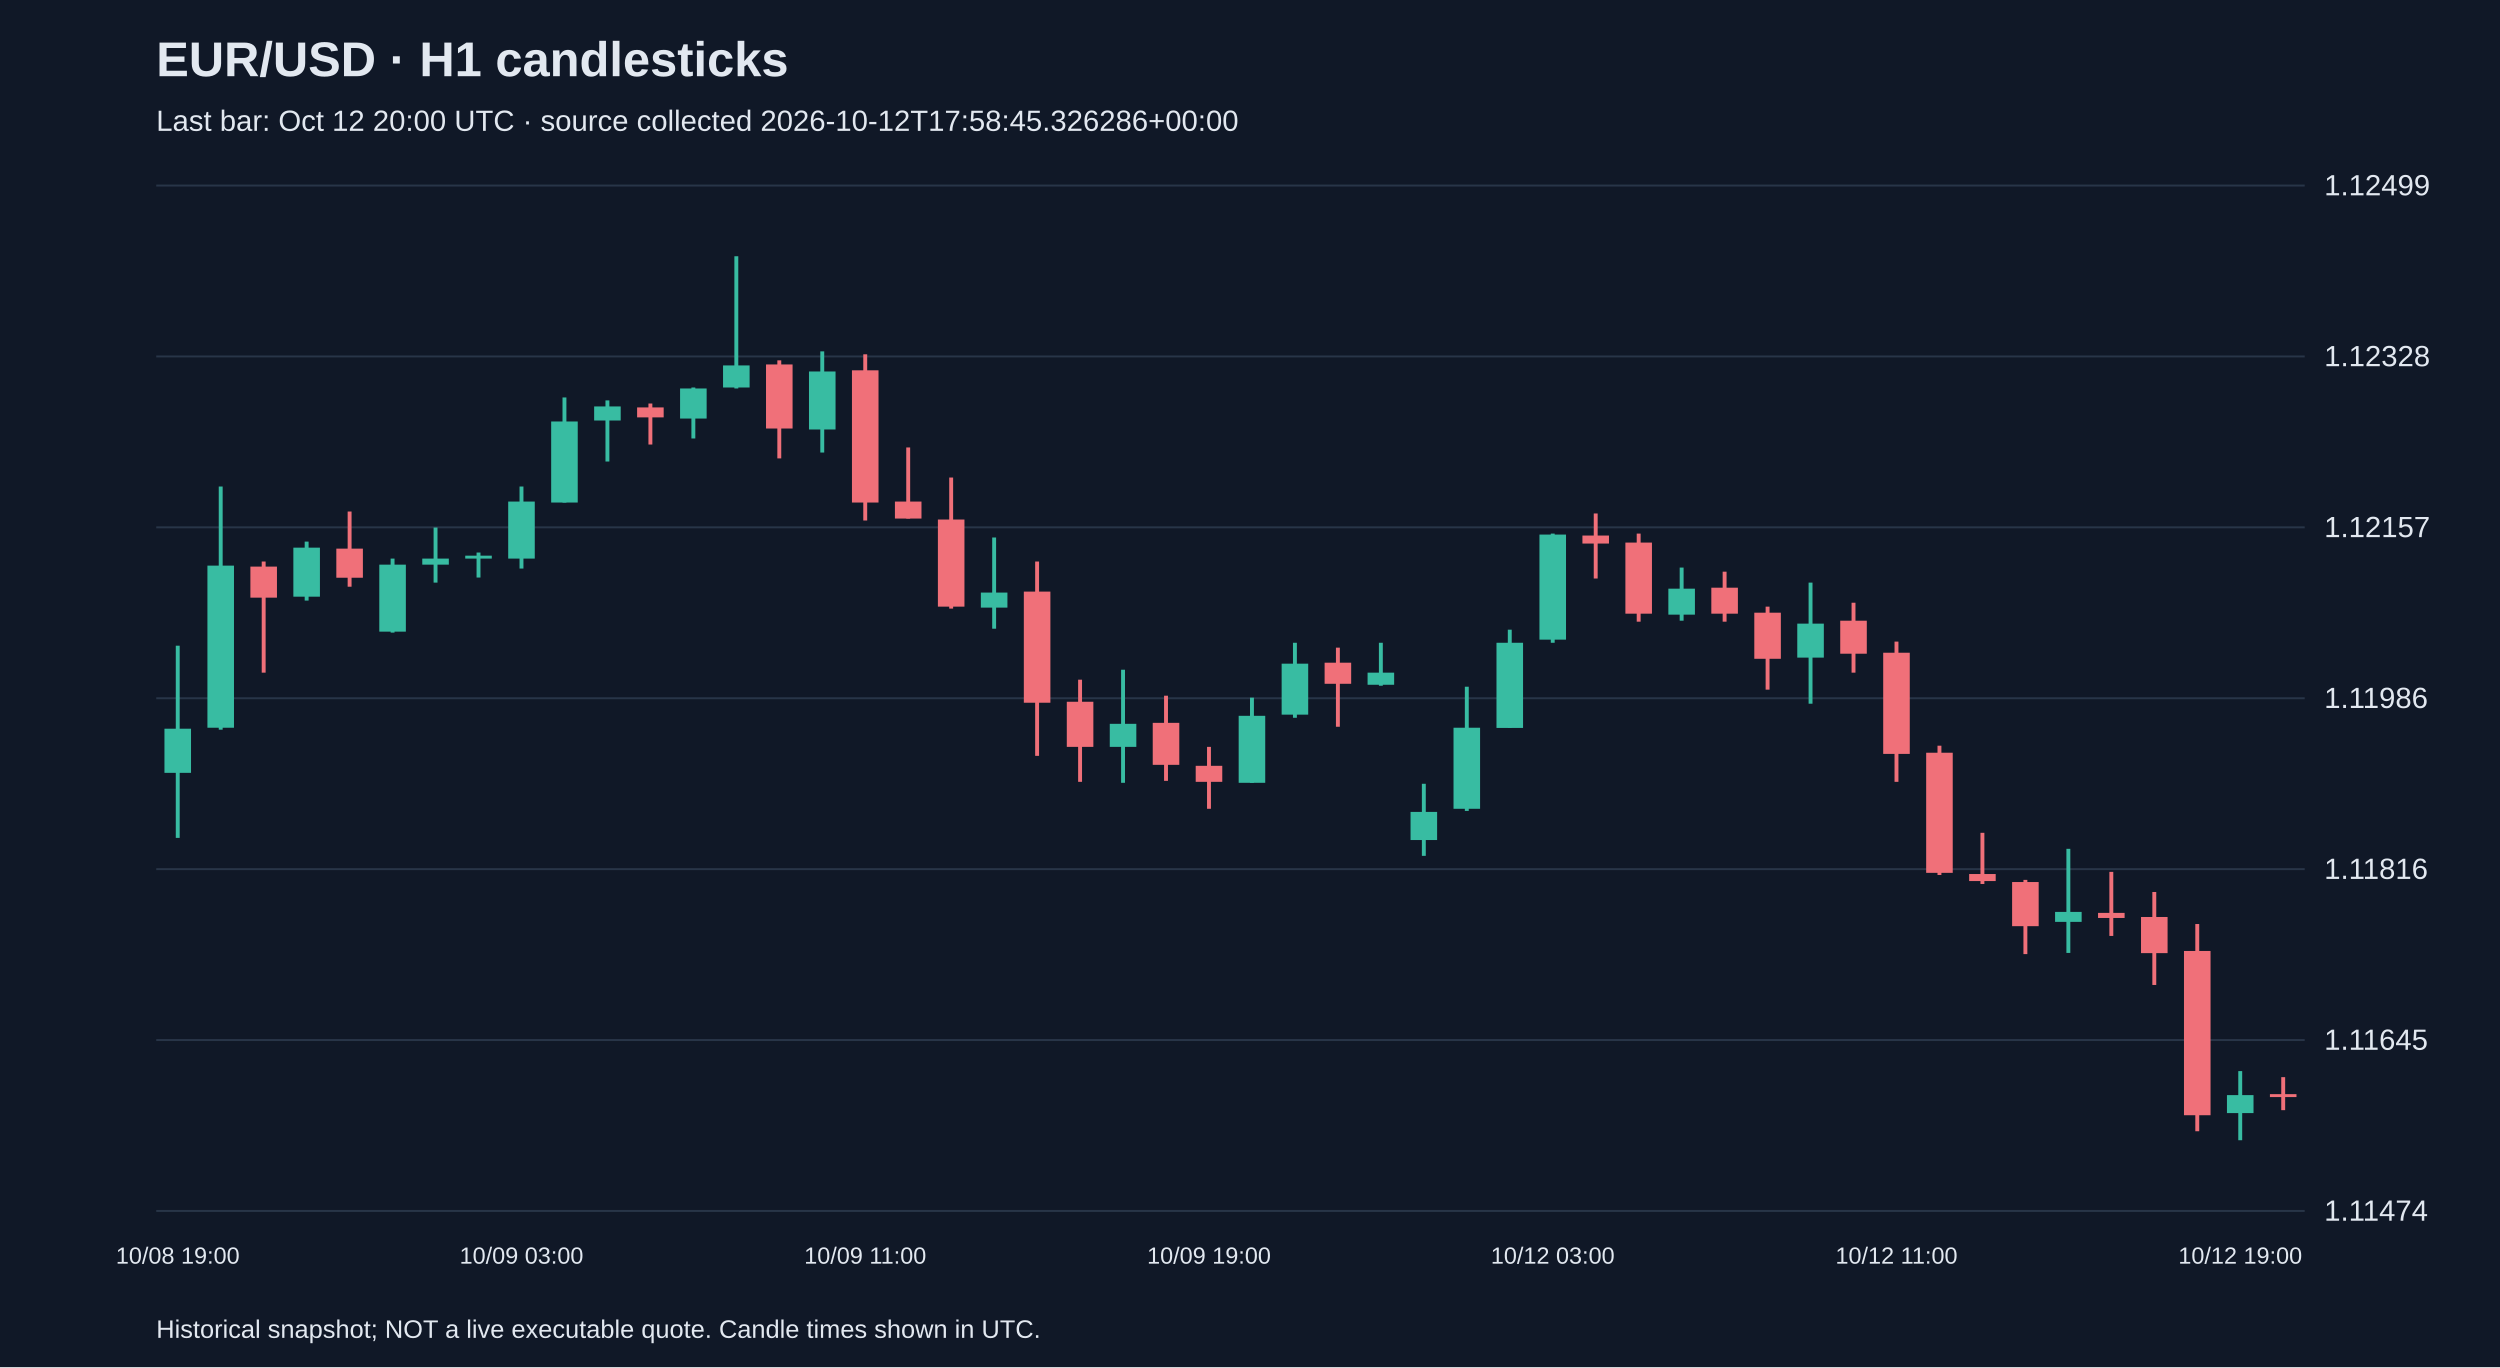
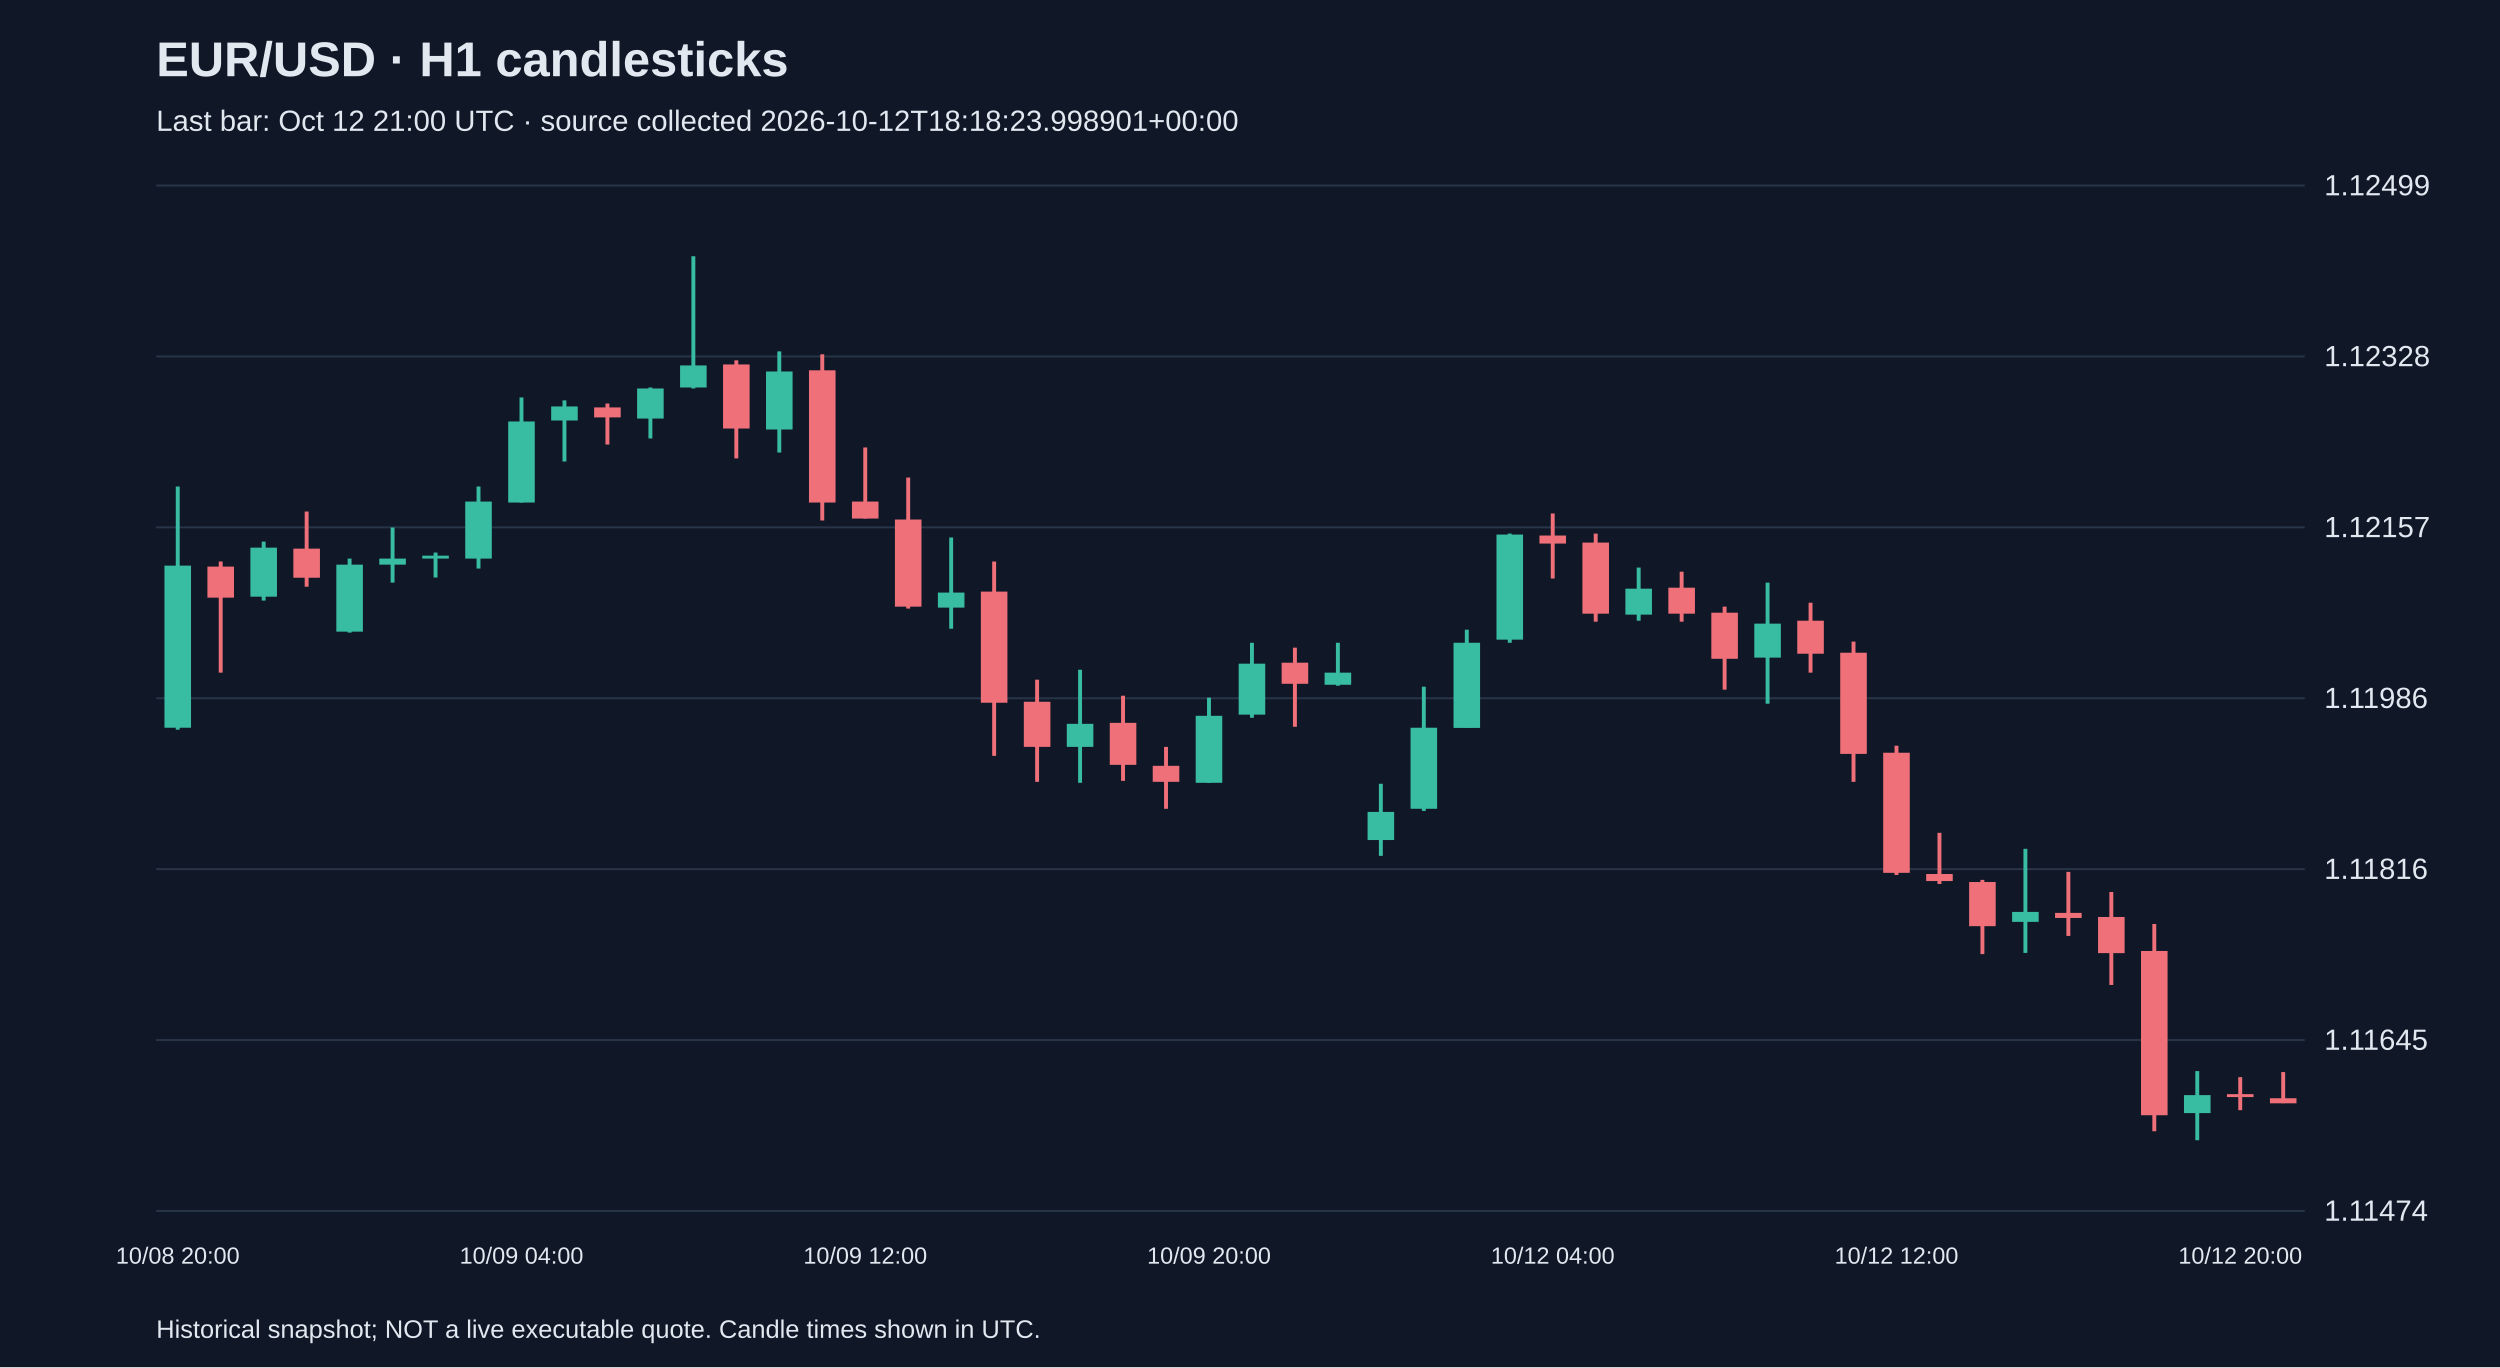
<svg xmlns="http://www.w3.org/2000/svg" viewBox="0 0 1280 700">
  <rect width="100%" height="100%" fill="#101827" />
  <style>text{font-family:Arial,sans-serif;fill:#e2e8f0}</style>
  <text x="80" y="39" font-size="25" font-weight="bold">EUR/USD · H1 candlesticks</text>
-   <text x="80" y="67" font-size="15" fill="#a6b1c5">Last bar: Oct 12 20:00 UTC · source collected 2026-10-12T17:58:45.326286+00:00</text>
+   <text x="80" y="67" font-size="15" fill="#a6b1c5">Last bar: Oct 12 21:00 UTC · source collected 2026-10-12T18:18:23.998901+00:00</text>
  <line x1="80" y1="620.0" x2="1180" y2="620.0" stroke="#283548" />
  <text x="1190" y="625.0" font-size="15">1.11474</text>
  <line x1="80" y1="532.5" x2="1180" y2="532.5" stroke="#283548" />
  <text x="1190" y="537.5" font-size="15">1.11645</text>
  <line x1="80" y1="445.0" x2="1180" y2="445.0" stroke="#283548" />
  <text x="1190" y="450.0" font-size="15">1.11816</text>
  <line x1="80" y1="357.5" x2="1180" y2="357.5" stroke="#283548" />
  <text x="1190" y="362.5" font-size="15">1.11986</text>
  <line x1="80" y1="270.0" x2="1180" y2="270.0" stroke="#283548" />
  <text x="1190" y="275.0" font-size="15">1.12157</text>
  <line x1="80" y1="182.5" x2="1180" y2="182.5" stroke="#283548" />
  <text x="1190" y="187.5" font-size="15">1.12328</text>
  <line x1="80" y1="95.0" x2="1180" y2="95.0" stroke="#283548" />
  <text x="1190" y="100.0" font-size="15">1.12499</text>
-   <line x1="91.0" y1="330.6" x2="91.0" y2="429.0" stroke="#38bca2" stroke-width="2" />
-   <rect x="84.2" y="373.1" width="13.6" height="22.6" fill="#38bca2" />
-   <text x="91.0" y="647" text-anchor="middle" font-size="12">10/08 19:00</text>
-   <line x1="113.0" y1="249.1" x2="113.0" y2="373.6" stroke="#38bca2" stroke-width="2" />
-   <rect x="106.2" y="289.6" width="13.6" height="83.0" fill="#38bca2" />
-   <line x1="135.0" y1="287.5" x2="135.0" y2="344.4" stroke="#f07079" stroke-width="2" />
-   <rect x="128.2" y="290.1" width="13.6" height="15.9" fill="#f07079" />
-   <line x1="157.0" y1="277.3" x2="157.0" y2="307.5" stroke="#38bca2" stroke-width="2" />
-   <rect x="150.2" y="280.4" width="13.6" height="25.1" fill="#38bca2" />
-   <line x1="179.0" y1="261.9" x2="179.0" y2="300.4" stroke="#f07079" stroke-width="2" />
-   <rect x="172.2" y="280.9" width="13.6" height="14.9" fill="#f07079" />
-   <line x1="201.0" y1="286.0" x2="201.0" y2="323.9" stroke="#38bca2" stroke-width="2" />
-   <rect x="194.2" y="289.1" width="13.6" height="34.3" fill="#38bca2" />
-   <line x1="223.0" y1="270.1" x2="223.0" y2="298.3" stroke="#38bca2" stroke-width="2" />
-   <rect x="216.2" y="286.0" width="13.6" height="3.1" fill="#38bca2" />
-   <line x1="245.0" y1="282.9" x2="245.0" y2="295.7" stroke="#38bca2" stroke-width="2" />
-   <rect x="238.2" y="284.5" width="13.6" height="1.5" fill="#38bca2" />
-   <line x1="267.0" y1="249.1" x2="267.0" y2="291.1" stroke="#38bca2" stroke-width="2" />
-   <rect x="260.2" y="256.8" width="13.6" height="29.2" fill="#38bca2" />
-   <text x="267.0" y="647" text-anchor="middle" font-size="12">10/09 03:00</text>
-   <line x1="289.0" y1="203.5" x2="289.0" y2="257.3" stroke="#38bca2" stroke-width="2" />
-   <rect x="282.2" y="215.8" width="13.6" height="41.5" fill="#38bca2" />
-   <line x1="311.0" y1="205.0" x2="311.0" y2="236.3" stroke="#38bca2" stroke-width="2" />
-   <rect x="304.2" y="208.1" width="13.6" height="7.2" fill="#38bca2" />
-   <line x1="333.0" y1="206.6" x2="333.0" y2="227.6" stroke="#f07079" stroke-width="2" />
-   <rect x="326.2" y="208.6" width="13.6" height="5.1" fill="#f07079" />
-   <line x1="355.0" y1="198.4" x2="355.0" y2="224.5" stroke="#38bca2" stroke-width="2" />
-   <rect x="348.2" y="198.9" width="13.6" height="15.4" fill="#38bca2" />
-   <line x1="377.0" y1="131.2" x2="377.0" y2="198.9" stroke="#38bca2" stroke-width="2" />
-   <rect x="370.2" y="187.1" width="13.6" height="11.3" fill="#38bca2" />
-   <line x1="399.0" y1="184.5" x2="399.0" y2="234.7" stroke="#f07079" stroke-width="2" />
-   <rect x="392.2" y="186.6" width="13.6" height="32.8" fill="#f07079" />
-   <line x1="421.0" y1="179.9" x2="421.0" y2="231.7" stroke="#38bca2" stroke-width="2" />
-   <rect x="414.2" y="190.2" width="13.6" height="29.7" fill="#38bca2" />
-   <line x1="443.0" y1="181.4" x2="443.0" y2="266.5" stroke="#f07079" stroke-width="2" />
-   <rect x="436.2" y="189.6" width="13.6" height="67.7" fill="#f07079" />
-   <text x="443.0" y="647" text-anchor="middle" font-size="12">10/09 11:00</text>
-   <line x1="465.0" y1="229.1" x2="465.0" y2="265.5" stroke="#f07079" stroke-width="2" />
-   <rect x="458.2" y="256.8" width="13.6" height="8.7" fill="#f07079" />
-   <line x1="487.0" y1="244.5" x2="487.0" y2="311.6" stroke="#f07079" stroke-width="2" />
-   <rect x="480.2" y="266.0" width="13.6" height="44.6" fill="#f07079" />
-   <line x1="509.0" y1="275.2" x2="509.0" y2="321.9" stroke="#38bca2" stroke-width="2" />
-   <rect x="502.2" y="303.4" width="13.6" height="7.7" fill="#38bca2" />
-   <line x1="531.0" y1="287.5" x2="531.0" y2="387.0" stroke="#f07079" stroke-width="2" />
-   <rect x="524.2" y="302.9" width="13.6" height="56.9" fill="#f07079" />
-   <line x1="553.0" y1="348.0" x2="553.0" y2="400.3" stroke="#f07079" stroke-width="2" />
-   <rect x="546.2" y="359.3" width="13.6" height="23.1" fill="#f07079" />
-   <line x1="575.0" y1="342.9" x2="575.0" y2="400.8" stroke="#38bca2" stroke-width="2" />
-   <rect x="568.2" y="370.6" width="13.6" height="11.8" fill="#38bca2" />
-   <line x1="597.0" y1="356.2" x2="597.0" y2="399.8" stroke="#f07079" stroke-width="2" />
-   <rect x="590.2" y="370.1" width="13.6" height="21.5" fill="#f07079" />
-   <line x1="619.0" y1="382.4" x2="619.0" y2="414.1" stroke="#f07079" stroke-width="2" />
-   <rect x="612.2" y="392.1" width="13.6" height="8.2" fill="#f07079" />
-   <text x="619.0" y="647" text-anchor="middle" font-size="12">10/09 19:00</text>
-   <line x1="641.0" y1="357.2" x2="641.0" y2="400.8" stroke="#38bca2" stroke-width="2" />
-   <rect x="634.2" y="366.5" width="13.6" height="34.3" fill="#38bca2" />
-   <line x1="663.0" y1="329.1" x2="663.0" y2="367.5" stroke="#38bca2" stroke-width="2" />
-   <rect x="656.2" y="339.8" width="13.6" height="26.1" fill="#38bca2" />
-   <line x1="685.0" y1="331.6" x2="685.0" y2="372.1" stroke="#f07079" stroke-width="2" />
-   <rect x="678.2" y="339.3" width="13.6" height="10.8" fill="#f07079" />
-   <line x1="707.0" y1="329.1" x2="707.0" y2="351.1" stroke="#38bca2" stroke-width="2" />
-   <rect x="700.2" y="344.4" width="13.6" height="6.2" fill="#38bca2" />
-   <line x1="729.0" y1="401.3" x2="729.0" y2="438.2" stroke="#38bca2" stroke-width="2" />
-   <rect x="722.2" y="415.7" width="13.6" height="14.4" fill="#38bca2" />
-   <line x1="751.0" y1="351.6" x2="751.0" y2="415.2" stroke="#38bca2" stroke-width="2" />
-   <rect x="744.2" y="372.6" width="13.6" height="41.5" fill="#38bca2" />
-   <line x1="773.0" y1="322.4" x2="773.0" y2="372.6" stroke="#38bca2" stroke-width="2" />
-   <rect x="766.2" y="329.1" width="13.6" height="43.6" fill="#38bca2" />
-   <line x1="795.0" y1="273.2" x2="795.0" y2="329.1" stroke="#38bca2" stroke-width="2" />
-   <rect x="788.2" y="273.7" width="13.6" height="53.8" fill="#38bca2" />
-   <text x="795.0" y="647" text-anchor="middle" font-size="12">10/12 03:00</text>
-   <line x1="817.0" y1="262.9" x2="817.0" y2="296.2" stroke="#f07079" stroke-width="2" />
-   <rect x="810.2" y="274.2" width="13.6" height="4.1" fill="#f07079" />
-   <line x1="839.0" y1="273.2" x2="839.0" y2="318.3" stroke="#f07079" stroke-width="2" />
-   <rect x="832.2" y="277.8" width="13.6" height="36.4" fill="#f07079" />
-   <line x1="861.0" y1="290.6" x2="861.0" y2="317.8" stroke="#38bca2" stroke-width="2" />
-   <rect x="854.2" y="301.4" width="13.6" height="13.3" fill="#38bca2" />
-   <line x1="883.0" y1="292.7" x2="883.0" y2="318.3" stroke="#f07079" stroke-width="2" />
-   <rect x="876.2" y="300.9" width="13.6" height="13.3" fill="#f07079" />
-   <line x1="905.0" y1="310.6" x2="905.0" y2="353.1" stroke="#f07079" stroke-width="2" />
-   <rect x="898.2" y="313.7" width="13.6" height="23.6" fill="#f07079" />
-   <line x1="927.0" y1="298.3" x2="927.0" y2="360.3" stroke="#38bca2" stroke-width="2" />
-   <rect x="920.2" y="319.3" width="13.6" height="17.4" fill="#38bca2" />
-   <line x1="949.0" y1="308.6" x2="949.0" y2="344.4" stroke="#f07079" stroke-width="2" />
-   <rect x="942.2" y="317.8" width="13.6" height="16.9" fill="#f07079" />
-   <line x1="971.0" y1="328.5" x2="971.0" y2="400.3" stroke="#f07079" stroke-width="2" />
-   <rect x="964.2" y="334.2" width="13.6" height="51.8" fill="#f07079" />
-   <text x="971.0" y="647" text-anchor="middle" font-size="12">10/12 11:00</text>
-   <line x1="993.0" y1="381.8" x2="993.0" y2="448.0" stroke="#f07079" stroke-width="2" />
-   <rect x="986.2" y="385.4" width="13.6" height="61.5" fill="#f07079" />
-   <line x1="1015.0" y1="426.4" x2="1015.0" y2="452.6" stroke="#f07079" stroke-width="2" />
-   <rect x="1008.2" y="447.5" width="13.6" height="3.6" fill="#f07079" />
-   <line x1="1037.0" y1="450.5" x2="1037.0" y2="488.5" stroke="#f07079" stroke-width="2" />
-   <rect x="1030.2" y="451.6" width="13.6" height="22.6" fill="#f07079" />
-   <line x1="1059.0" y1="434.6" x2="1059.0" y2="487.9" stroke="#38bca2" stroke-width="2" />
-   <rect x="1052.2" y="466.9" width="13.6" height="5.1" fill="#38bca2" />
-   <line x1="1081.0" y1="446.4" x2="1081.0" y2="479.2" stroke="#f07079" stroke-width="2" />
-   <rect x="1074.2" y="467.4" width="13.6" height="2.6" fill="#f07079" />
-   <line x1="1103.0" y1="456.7" x2="1103.0" y2="504.3" stroke="#f07079" stroke-width="2" />
-   <rect x="1096.2" y="469.5" width="13.6" height="18.5" fill="#f07079" />
-   <line x1="1125.0" y1="473.1" x2="1125.0" y2="579.2" stroke="#f07079" stroke-width="2" />
-   <rect x="1118.2" y="486.9" width="13.6" height="84.1" fill="#f07079" />
-   <line x1="1147.0" y1="548.4" x2="1147.0" y2="583.8" stroke="#38bca2" stroke-width="2" />
-   <rect x="1140.2" y="560.7" width="13.6" height="9.2" fill="#38bca2" />
-   <text x="1147.0" y="647" text-anchor="middle" font-size="12">10/12 19:00</text>
-   <line x1="1169.0" y1="551.5" x2="1169.0" y2="568.4" stroke="#f07079" stroke-width="2" />
-   <rect x="1162.2" y="560.2" width="13.6" height="1.5" fill="#f07079" />
+   <line x1="91.0" y1="249.1" x2="91.0" y2="373.6" stroke="#38bca2" stroke-width="2" />
+   <rect x="84.2" y="289.6" width="13.6" height="83.0" fill="#38bca2" />
+   <text x="91.0" y="647" text-anchor="middle" font-size="12">10/08 20:00</text>
+   <line x1="113.0" y1="287.5" x2="113.0" y2="344.4" stroke="#f07079" stroke-width="2" />
+   <rect x="106.2" y="290.1" width="13.6" height="15.9" fill="#f07079" />
+   <line x1="135.0" y1="277.3" x2="135.0" y2="307.5" stroke="#38bca2" stroke-width="2" />
+   <rect x="128.2" y="280.4" width="13.6" height="25.1" fill="#38bca2" />
+   <line x1="157.0" y1="261.9" x2="157.0" y2="300.4" stroke="#f07079" stroke-width="2" />
+   <rect x="150.2" y="280.9" width="13.6" height="14.9" fill="#f07079" />
+   <line x1="179.0" y1="286.0" x2="179.0" y2="323.9" stroke="#38bca2" stroke-width="2" />
+   <rect x="172.2" y="289.1" width="13.6" height="34.3" fill="#38bca2" />
+   <line x1="201.0" y1="270.1" x2="201.0" y2="298.3" stroke="#38bca2" stroke-width="2" />
+   <rect x="194.2" y="286.0" width="13.6" height="3.1" fill="#38bca2" />
+   <line x1="223.0" y1="282.9" x2="223.0" y2="295.7" stroke="#38bca2" stroke-width="2" />
+   <rect x="216.2" y="284.5" width="13.6" height="1.5" fill="#38bca2" />
+   <line x1="245.0" y1="249.1" x2="245.0" y2="291.1" stroke="#38bca2" stroke-width="2" />
+   <rect x="238.2" y="256.8" width="13.6" height="29.2" fill="#38bca2" />
+   <line x1="267.0" y1="203.5" x2="267.0" y2="257.3" stroke="#38bca2" stroke-width="2" />
+   <rect x="260.2" y="215.8" width="13.6" height="41.5" fill="#38bca2" />
+   <text x="267.0" y="647" text-anchor="middle" font-size="12">10/09 04:00</text>
+   <line x1="289.0" y1="205.0" x2="289.0" y2="236.3" stroke="#38bca2" stroke-width="2" />
+   <rect x="282.2" y="208.1" width="13.6" height="7.2" fill="#38bca2" />
+   <line x1="311.0" y1="206.6" x2="311.0" y2="227.6" stroke="#f07079" stroke-width="2" />
+   <rect x="304.2" y="208.6" width="13.6" height="5.1" fill="#f07079" />
+   <line x1="333.0" y1="198.4" x2="333.0" y2="224.5" stroke="#38bca2" stroke-width="2" />
+   <rect x="326.2" y="198.9" width="13.6" height="15.4" fill="#38bca2" />
+   <line x1="355.0" y1="131.2" x2="355.0" y2="198.9" stroke="#38bca2" stroke-width="2" />
+   <rect x="348.2" y="187.1" width="13.6" height="11.3" fill="#38bca2" />
+   <line x1="377.0" y1="184.5" x2="377.0" y2="234.7" stroke="#f07079" stroke-width="2" />
+   <rect x="370.2" y="186.6" width="13.6" height="32.8" fill="#f07079" />
+   <line x1="399.0" y1="179.9" x2="399.0" y2="231.7" stroke="#38bca2" stroke-width="2" />
+   <rect x="392.2" y="190.2" width="13.6" height="29.7" fill="#38bca2" />
+   <line x1="421.0" y1="181.4" x2="421.0" y2="266.5" stroke="#f07079" stroke-width="2" />
+   <rect x="414.2" y="189.6" width="13.6" height="67.7" fill="#f07079" />
+   <line x1="443.0" y1="229.1" x2="443.0" y2="265.5" stroke="#f07079" stroke-width="2" />
+   <rect x="436.2" y="256.8" width="13.6" height="8.7" fill="#f07079" />
+   <text x="443.0" y="647" text-anchor="middle" font-size="12">10/09 12:00</text>
+   <line x1="465.0" y1="244.5" x2="465.0" y2="311.6" stroke="#f07079" stroke-width="2" />
+   <rect x="458.2" y="266.0" width="13.6" height="44.6" fill="#f07079" />
+   <line x1="487.0" y1="275.2" x2="487.0" y2="321.9" stroke="#38bca2" stroke-width="2" />
+   <rect x="480.2" y="303.4" width="13.6" height="7.7" fill="#38bca2" />
+   <line x1="509.0" y1="287.5" x2="509.0" y2="387.0" stroke="#f07079" stroke-width="2" />
+   <rect x="502.2" y="302.9" width="13.6" height="56.9" fill="#f07079" />
+   <line x1="531.0" y1="348.0" x2="531.0" y2="400.3" stroke="#f07079" stroke-width="2" />
+   <rect x="524.2" y="359.3" width="13.6" height="23.1" fill="#f07079" />
+   <line x1="553.0" y1="342.9" x2="553.0" y2="400.8" stroke="#38bca2" stroke-width="2" />
+   <rect x="546.2" y="370.6" width="13.6" height="11.8" fill="#38bca2" />
+   <line x1="575.0" y1="356.2" x2="575.0" y2="399.8" stroke="#f07079" stroke-width="2" />
+   <rect x="568.2" y="370.1" width="13.6" height="21.5" fill="#f07079" />
+   <line x1="597.0" y1="382.4" x2="597.0" y2="414.1" stroke="#f07079" stroke-width="2" />
+   <rect x="590.2" y="392.1" width="13.6" height="8.2" fill="#f07079" />
+   <line x1="619.0" y1="357.2" x2="619.0" y2="400.8" stroke="#38bca2" stroke-width="2" />
+   <rect x="612.2" y="366.5" width="13.6" height="34.3" fill="#38bca2" />
+   <text x="619.0" y="647" text-anchor="middle" font-size="12">10/09 20:00</text>
+   <line x1="641.0" y1="329.1" x2="641.0" y2="367.5" stroke="#38bca2" stroke-width="2" />
+   <rect x="634.2" y="339.8" width="13.6" height="26.1" fill="#38bca2" />
+   <line x1="663.0" y1="331.6" x2="663.0" y2="372.1" stroke="#f07079" stroke-width="2" />
+   <rect x="656.2" y="339.3" width="13.6" height="10.8" fill="#f07079" />
+   <line x1="685.0" y1="329.1" x2="685.0" y2="351.1" stroke="#38bca2" stroke-width="2" />
+   <rect x="678.2" y="344.4" width="13.6" height="6.2" fill="#38bca2" />
+   <line x1="707.0" y1="401.3" x2="707.0" y2="438.2" stroke="#38bca2" stroke-width="2" />
+   <rect x="700.2" y="415.7" width="13.6" height="14.4" fill="#38bca2" />
+   <line x1="729.0" y1="351.6" x2="729.0" y2="415.2" stroke="#38bca2" stroke-width="2" />
+   <rect x="722.2" y="372.6" width="13.6" height="41.5" fill="#38bca2" />
+   <line x1="751.0" y1="322.4" x2="751.0" y2="372.6" stroke="#38bca2" stroke-width="2" />
+   <rect x="744.2" y="329.1" width="13.6" height="43.6" fill="#38bca2" />
+   <line x1="773.0" y1="273.2" x2="773.0" y2="329.1" stroke="#38bca2" stroke-width="2" />
+   <rect x="766.2" y="273.7" width="13.6" height="53.8" fill="#38bca2" />
+   <line x1="795.0" y1="262.9" x2="795.0" y2="296.2" stroke="#f07079" stroke-width="2" />
+   <rect x="788.2" y="274.2" width="13.6" height="4.1" fill="#f07079" />
+   <text x="795.0" y="647" text-anchor="middle" font-size="12">10/12 04:00</text>
+   <line x1="817.0" y1="273.2" x2="817.0" y2="318.3" stroke="#f07079" stroke-width="2" />
+   <rect x="810.2" y="277.8" width="13.6" height="36.4" fill="#f07079" />
+   <line x1="839.0" y1="290.6" x2="839.0" y2="317.8" stroke="#38bca2" stroke-width="2" />
+   <rect x="832.2" y="301.4" width="13.6" height="13.3" fill="#38bca2" />
+   <line x1="861.0" y1="292.7" x2="861.0" y2="318.3" stroke="#f07079" stroke-width="2" />
+   <rect x="854.2" y="300.9" width="13.6" height="13.3" fill="#f07079" />
+   <line x1="883.0" y1="310.6" x2="883.0" y2="353.1" stroke="#f07079" stroke-width="2" />
+   <rect x="876.2" y="313.7" width="13.6" height="23.6" fill="#f07079" />
+   <line x1="905.0" y1="298.3" x2="905.0" y2="360.3" stroke="#38bca2" stroke-width="2" />
+   <rect x="898.2" y="319.3" width="13.6" height="17.4" fill="#38bca2" />
+   <line x1="927.0" y1="308.6" x2="927.0" y2="344.4" stroke="#f07079" stroke-width="2" />
+   <rect x="920.2" y="317.8" width="13.6" height="16.9" fill="#f07079" />
+   <line x1="949.0" y1="328.5" x2="949.0" y2="400.3" stroke="#f07079" stroke-width="2" />
+   <rect x="942.2" y="334.2" width="13.6" height="51.8" fill="#f07079" />
+   <line x1="971.0" y1="381.8" x2="971.0" y2="448.0" stroke="#f07079" stroke-width="2" />
+   <rect x="964.2" y="385.4" width="13.6" height="61.5" fill="#f07079" />
+   <text x="971.0" y="647" text-anchor="middle" font-size="12">10/12 12:00</text>
+   <line x1="993.0" y1="426.4" x2="993.0" y2="452.6" stroke="#f07079" stroke-width="2" />
+   <rect x="986.2" y="447.5" width="13.6" height="3.6" fill="#f07079" />
+   <line x1="1015.0" y1="450.5" x2="1015.0" y2="488.5" stroke="#f07079" stroke-width="2" />
+   <rect x="1008.2" y="451.6" width="13.6" height="22.6" fill="#f07079" />
+   <line x1="1037.0" y1="434.6" x2="1037.0" y2="487.9" stroke="#38bca2" stroke-width="2" />
+   <rect x="1030.2" y="466.9" width="13.6" height="5.1" fill="#38bca2" />
+   <line x1="1059.0" y1="446.4" x2="1059.0" y2="479.2" stroke="#f07079" stroke-width="2" />
+   <rect x="1052.2" y="467.4" width="13.6" height="2.6" fill="#f07079" />
+   <line x1="1081.0" y1="456.7" x2="1081.0" y2="504.3" stroke="#f07079" stroke-width="2" />
+   <rect x="1074.2" y="469.5" width="13.6" height="18.5" fill="#f07079" />
+   <line x1="1103.0" y1="473.1" x2="1103.0" y2="579.2" stroke="#f07079" stroke-width="2" />
+   <rect x="1096.2" y="486.9" width="13.6" height="84.1" fill="#f07079" />
+   <line x1="1125.0" y1="548.4" x2="1125.0" y2="583.8" stroke="#38bca2" stroke-width="2" />
+   <rect x="1118.2" y="560.7" width="13.6" height="9.2" fill="#38bca2" />
+   <line x1="1147.0" y1="551.5" x2="1147.0" y2="568.4" stroke="#f07079" stroke-width="2" />
+   <rect x="1140.2" y="560.2" width="13.6" height="1.5" fill="#f07079" />
+   <text x="1147.0" y="647" text-anchor="middle" font-size="12">10/12 20:00</text>
+   <line x1="1169.0" y1="548.9" x2="1169.0" y2="564.8" stroke="#f07079" stroke-width="2" />
+   <rect x="1162.2" y="562.3" width="13.6" height="2.6" fill="#f07079" />
  <text x="80" y="685" font-size="13">Historical snapshot; NOT a live executable quote. Candle times shown in UTC.</text>
</svg>
